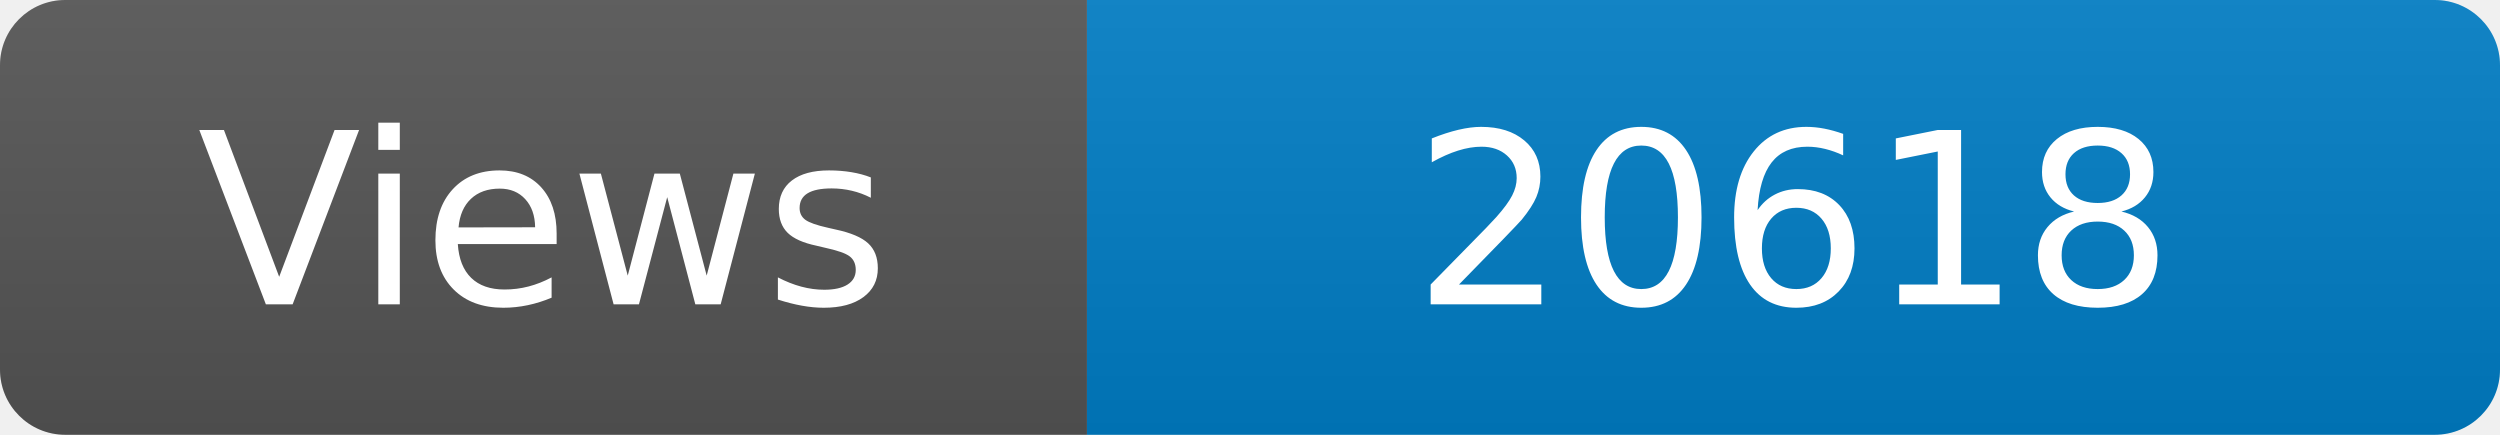
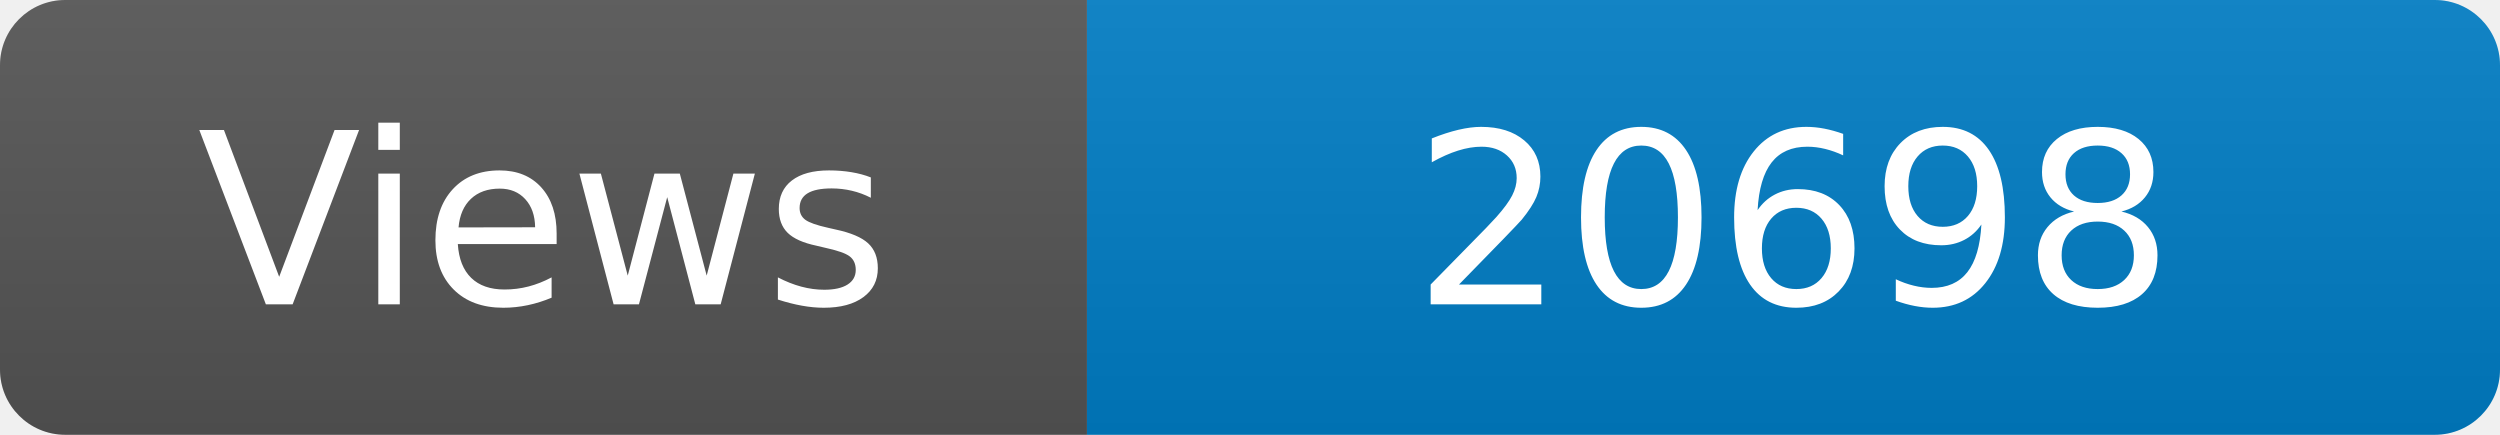
<svg xmlns="http://www.w3.org/2000/svg" width="115" height="20" role="img" aria-label="Maintained?: yes">
  <linearGradient id="s" x2="0" y2="100%">
    <stop offset="0" stop-color="#bbb" stop-opacity=".1" />
    <stop offset="1" stop-opacity=".1" />
  </linearGradient>
  <clipPath id="r">
    <rect width="115" height="20" rx="3" fill="#fff" />
  </clipPath>
  <g clip-path="url(#r)">
    <rect width="50" height="20" fill="#555" />
    <rect x="50" width="160" height="20" fill="#007ec6" />
    <rect width="115" height="20" fill="url(#s)" />
  </g>
  <g fill="#fff" text-anchor="middle" font-family="Verdana,Geneva,DejaVu Sans,sans-serif" font-size="110">
    <text x="250" y="140" transform="scale(.1)" fill="#fff">Views</text>
-     <text x="825" y="140" transform="scale(.1)" fill="#fff">20618</text>
+     <text x="825" y="140" transform="scale(.1)" fill="#fff">20698</text>
  </g>
</svg>
